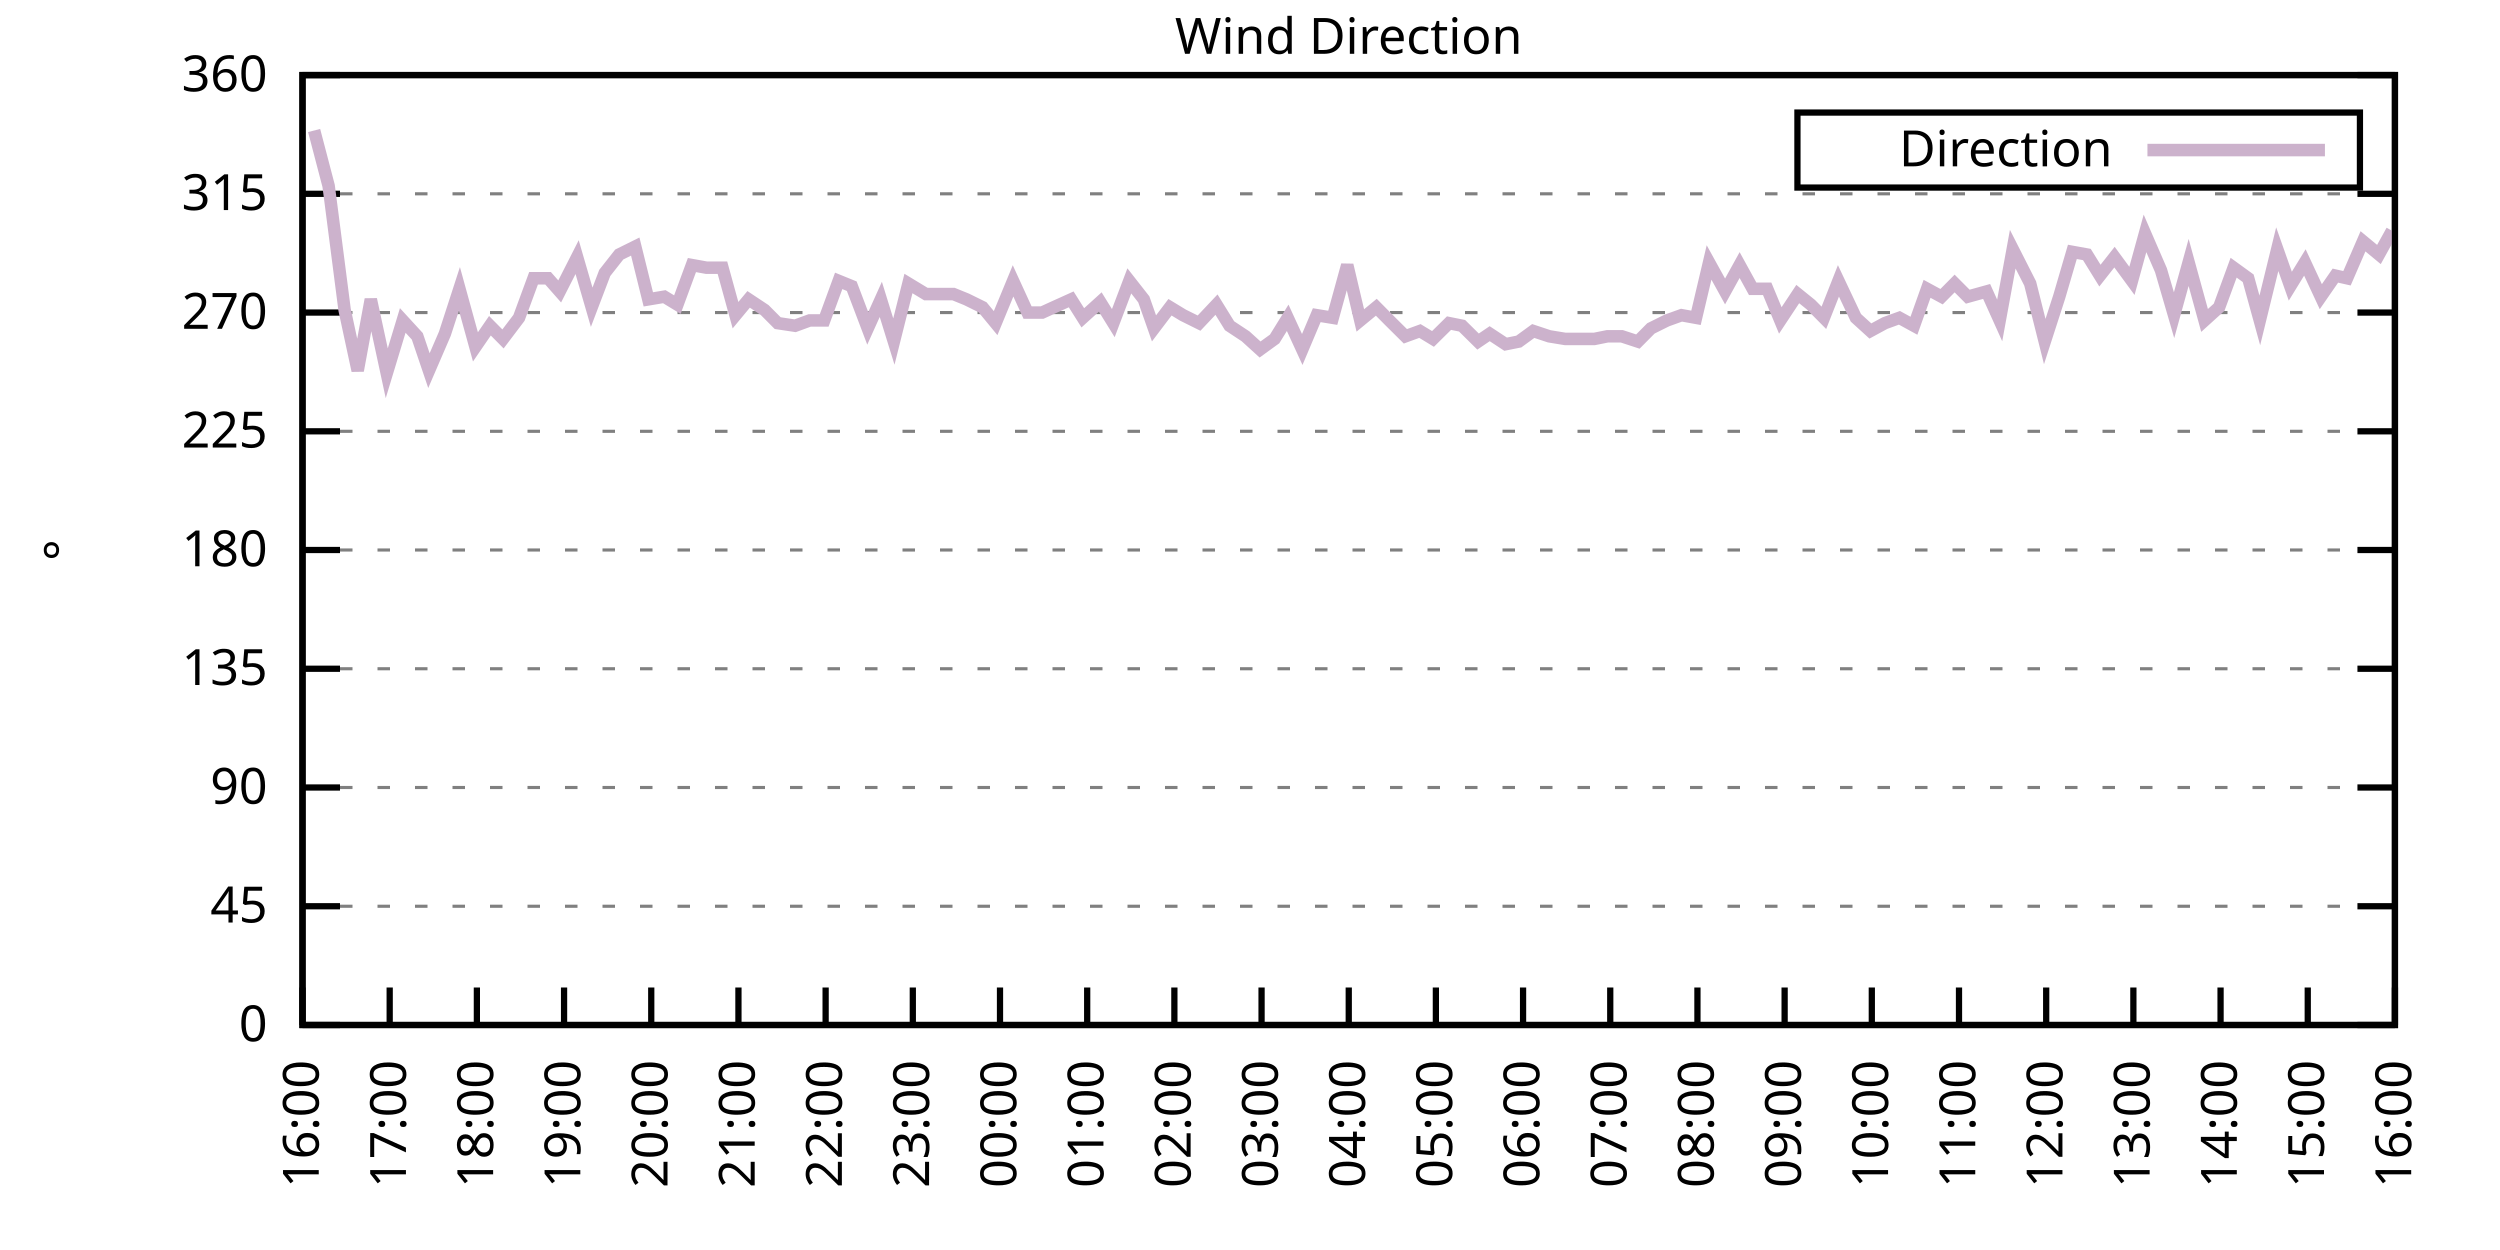
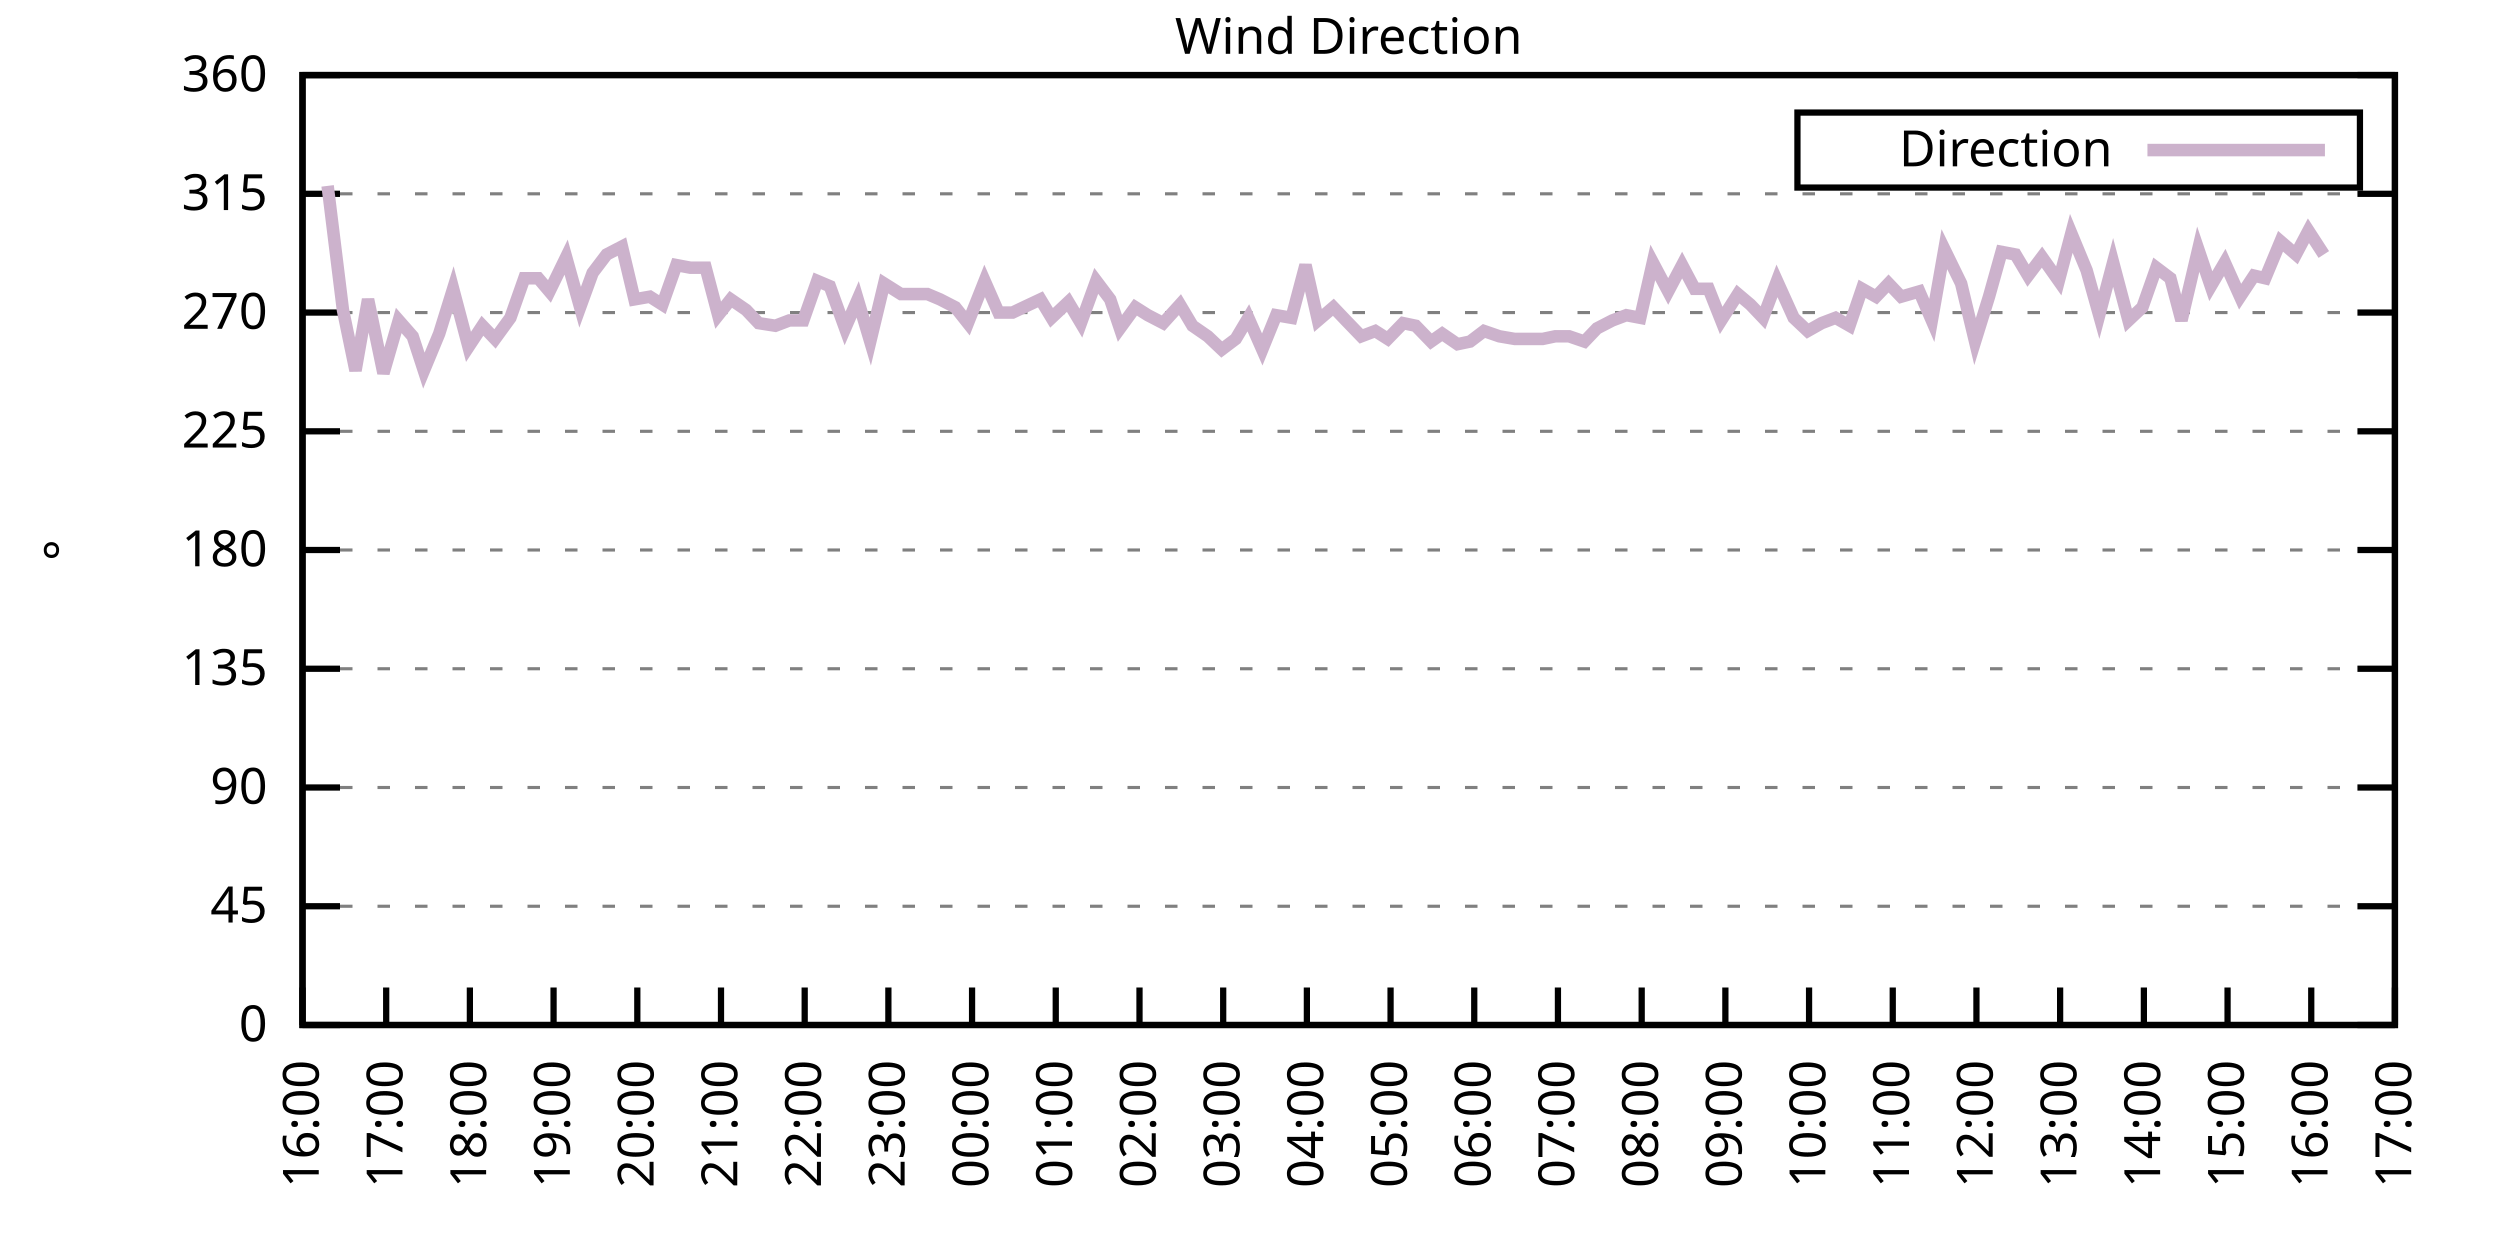
<svg xmlns="http://www.w3.org/2000/svg" xmlns:xlink="http://www.w3.org/1999/xlink" width="400" height="200" viewBox="0 0 400 200">
  <g id="gnuplot_canvas">
    <rect x="0" y="0" width="400" height="200" fill="none" />
    <defs>
      <circle id="gpDot" r="0.5" stroke-width="0.5" stroke="currentColor" />
      <path id="gpPt0" stroke-width="0.333" stroke="currentColor" d="M-1,0 h2 M0,-1 v2" />
      <path id="gpPt1" stroke-width="0.333" stroke="currentColor" d="M-1,-1 L1,1 M1,-1 L-1,1" />
      <path id="gpPt2" stroke-width="0.333" stroke="currentColor" d="M-1,0 L1,0 M0,-1 L0,1 M-1,-1 L1,1 M-1,1 L1,-1" />
      <rect id="gpPt3" stroke-width="0.333" stroke="currentColor" x="-1" y="-1" width="2" height="2" />
      <rect id="gpPt4" stroke-width="0.333" stroke="currentColor" fill="currentColor" x="-1" y="-1" width="2" height="2" />
      <circle id="gpPt5" stroke-width="0.333" stroke="currentColor" cx="0" cy="0" r="1" />
      <use xlink:href="#gpPt5" id="gpPt6" fill="currentColor" stroke="none" />
      <path id="gpPt7" stroke-width="0.333" stroke="currentColor" d="M0,-1.33 L-1.33,0.67 L1.33,0.67 z" />
      <use xlink:href="#gpPt7" id="gpPt8" fill="currentColor" stroke="none" />
      <use xlink:href="#gpPt7" id="gpPt9" stroke="currentColor" transform="rotate(180)" />
      <use xlink:href="#gpPt9" id="gpPt10" fill="currentColor" stroke="none" />
      <use xlink:href="#gpPt3" id="gpPt11" stroke="currentColor" transform="rotate(45)" />
      <use xlink:href="#gpPt11" id="gpPt12" fill="currentColor" stroke="none" />
      <path id="gpPt13" stroke-width="0.333" stroke="currentColor" d="M0,1.330 L1.265,0.411 L0.782,-1.067 L-0.782,-1.076 L-1.265,0.411 z" />
      <use xlink:href="#gpPt13" id="gpPt14" fill="currentColor" stroke="none" />
      <filter id="textbox" filterUnits="objectBoundingBox" x="0" y="0" height="1" width="1">
        <feFlood flood-color="white" flood-opacity="1" result="bgnd" />
        <feComposite in="SourceGraphic" in2="bgnd" operator="atop" />
      </filter>
      <filter id="greybox" filterUnits="objectBoundingBox" x="0" y="0" height="1" width="1">
        <feFlood flood-color="lightgrey" flood-opacity="1" result="grey" />
        <feComposite in="SourceGraphic" in2="grey" operator="atop" />
      </filter>
    </defs>
    <g fill="none" color="white" stroke="currentColor" stroke-width="1.00" stroke-linecap="butt" stroke-linejoin="miter">
</g>
    <g fill="none" color="black" stroke="currentColor" stroke-width="1.00" stroke-linecap="butt" stroke-linejoin="miter">
      <g stroke="none" shape-rendering="crispEdges">
        <polygon fill="rgb(255, 255, 255)" points="48.40,164.00 383.18,164.00 383.18,12.02 48.40,12.02 " />
      </g>
    </g>
    <g fill="none" color="black" stroke="currentColor" stroke-width="1.00" stroke-linecap="butt" stroke-linejoin="miter">
</g>
    <g fill="none" color="black" stroke="black" stroke-width="0.50" stroke-linecap="butt" stroke-linejoin="miter">
</g>
    <g fill="none" color="gray" stroke="currentColor" stroke-width="0.50" stroke-linecap="butt" stroke-linejoin="miter">
      <path stroke="gray" stroke-dasharray="2,4" class="gridline" d="M48.40,164.00 L383.19,164.00  " />
    </g>
    <g fill="none" color="gray" stroke="gray" stroke-width="1.00" stroke-linecap="butt" stroke-linejoin="miter">
</g>
    <g fill="none" color="black" stroke="currentColor" stroke-width="1.00" stroke-linecap="butt" stroke-linejoin="miter">
      <path stroke="black" d="M48.40,164.00 L54.40,164.00 M383.19,164.00 L377.19,164.00  " />
      <g transform="translate(42.80,166.60)" stroke="none" fill="black" font-family="Sans" font-size="8.00" text-anchor="end">
        <text>
          <tspan font-family="Sans"> 0</tspan>
        </text>
      </g>
    </g>
    <g fill="none" color="black" stroke="currentColor" stroke-width="1.00" stroke-linecap="butt" stroke-linejoin="miter">
</g>
    <g fill="none" color="black" stroke="black" stroke-width="0.50" stroke-linecap="butt" stroke-linejoin="miter">
</g>
    <g fill="none" color="gray" stroke="currentColor" stroke-width="0.50" stroke-linecap="butt" stroke-linejoin="miter">
      <path stroke="gray" stroke-dasharray="2,4" class="gridline" d="M48.40,145.00 L383.19,145.00  " />
    </g>
    <g fill="none" color="gray" stroke="gray" stroke-width="1.00" stroke-linecap="butt" stroke-linejoin="miter">
</g>
    <g fill="none" color="black" stroke="currentColor" stroke-width="1.00" stroke-linecap="butt" stroke-linejoin="miter">
      <path stroke="black" d="M48.40,145.00 L54.40,145.00 M383.19,145.00 L377.19,145.00  " />
      <g transform="translate(42.80,147.60)" stroke="none" fill="black" font-family="Sans" font-size="8.00" text-anchor="end">
        <text>
          <tspan font-family="Sans"> 45</tspan>
        </text>
      </g>
    </g>
    <g fill="none" color="black" stroke="currentColor" stroke-width="1.00" stroke-linecap="butt" stroke-linejoin="miter">
</g>
    <g fill="none" color="black" stroke="black" stroke-width="0.50" stroke-linecap="butt" stroke-linejoin="miter">
</g>
    <g fill="none" color="gray" stroke="currentColor" stroke-width="0.50" stroke-linecap="butt" stroke-linejoin="miter">
      <path stroke="gray" stroke-dasharray="2,4" class="gridline" d="M48.40,126.00 L383.19,126.00  " />
    </g>
    <g fill="none" color="gray" stroke="gray" stroke-width="1.00" stroke-linecap="butt" stroke-linejoin="miter">
</g>
    <g fill="none" color="black" stroke="currentColor" stroke-width="1.00" stroke-linecap="butt" stroke-linejoin="miter">
      <path stroke="black" d="M48.40,126.00 L54.40,126.00 M383.19,126.00 L377.19,126.00  " />
      <g transform="translate(42.80,128.60)" stroke="none" fill="black" font-family="Sans" font-size="8.00" text-anchor="end">
        <text>
          <tspan font-family="Sans"> 90</tspan>
        </text>
      </g>
    </g>
    <g fill="none" color="black" stroke="currentColor" stroke-width="1.00" stroke-linecap="butt" stroke-linejoin="miter">
</g>
    <g fill="none" color="black" stroke="black" stroke-width="0.50" stroke-linecap="butt" stroke-linejoin="miter">
</g>
    <g fill="none" color="gray" stroke="currentColor" stroke-width="0.50" stroke-linecap="butt" stroke-linejoin="miter">
      <path stroke="gray" stroke-dasharray="2,4" class="gridline" d="M48.40,107.00 L383.19,107.00  " />
    </g>
    <g fill="none" color="gray" stroke="gray" stroke-width="1.00" stroke-linecap="butt" stroke-linejoin="miter">
</g>
    <g fill="none" color="black" stroke="currentColor" stroke-width="1.00" stroke-linecap="butt" stroke-linejoin="miter">
      <path stroke="black" d="M48.40,107.00 L54.40,107.00 M383.19,107.00 L377.19,107.00  " />
      <g transform="translate(42.80,109.60)" stroke="none" fill="black" font-family="Sans" font-size="8.00" text-anchor="end">
        <text>
          <tspan font-family="Sans"> 135</tspan>
        </text>
      </g>
    </g>
    <g fill="none" color="black" stroke="currentColor" stroke-width="1.00" stroke-linecap="butt" stroke-linejoin="miter">
</g>
    <g fill="none" color="black" stroke="black" stroke-width="0.50" stroke-linecap="butt" stroke-linejoin="miter">
</g>
    <g fill="none" color="gray" stroke="currentColor" stroke-width="0.50" stroke-linecap="butt" stroke-linejoin="miter">
      <path stroke="gray" stroke-dasharray="2,4" class="gridline" d="M48.40,88.00 L383.19,88.00  " />
    </g>
    <g fill="none" color="gray" stroke="gray" stroke-width="1.00" stroke-linecap="butt" stroke-linejoin="miter">
</g>
    <g fill="none" color="black" stroke="currentColor" stroke-width="1.00" stroke-linecap="butt" stroke-linejoin="miter">
      <path stroke="black" d="M48.40,88.00 L54.40,88.00 M383.19,88.00 L377.19,88.00  " />
      <g transform="translate(42.80,90.60)" stroke="none" fill="black" font-family="Sans" font-size="8.00" text-anchor="end">
        <text>
          <tspan font-family="Sans"> 180</tspan>
        </text>
      </g>
    </g>
    <g fill="none" color="black" stroke="currentColor" stroke-width="1.00" stroke-linecap="butt" stroke-linejoin="miter">
</g>
    <g fill="none" color="black" stroke="black" stroke-width="0.50" stroke-linecap="butt" stroke-linejoin="miter">
</g>
    <g fill="none" color="gray" stroke="currentColor" stroke-width="0.50" stroke-linecap="butt" stroke-linejoin="miter">
      <path stroke="gray" stroke-dasharray="2,4" class="gridline" d="M48.40,69.01 L383.19,69.01  " />
    </g>
    <g fill="none" color="gray" stroke="gray" stroke-width="1.00" stroke-linecap="butt" stroke-linejoin="miter">
</g>
    <g fill="none" color="black" stroke="currentColor" stroke-width="1.00" stroke-linecap="butt" stroke-linejoin="miter">
      <path stroke="black" d="M48.40,69.01 L54.40,69.01 M383.19,69.01 L377.19,69.01  " />
      <g transform="translate(42.80,71.61)" stroke="none" fill="black" font-family="Sans" font-size="8.00" text-anchor="end">
        <text>
          <tspan font-family="Sans"> 225</tspan>
        </text>
      </g>
    </g>
    <g fill="none" color="black" stroke="currentColor" stroke-width="1.00" stroke-linecap="butt" stroke-linejoin="miter">
</g>
    <g fill="none" color="black" stroke="black" stroke-width="0.50" stroke-linecap="butt" stroke-linejoin="miter">
</g>
    <g fill="none" color="gray" stroke="currentColor" stroke-width="0.50" stroke-linecap="butt" stroke-linejoin="miter">
      <path stroke="gray" stroke-dasharray="2,4" class="gridline" d="M48.40,50.01 L383.19,50.01  " />
    </g>
    <g fill="none" color="gray" stroke="gray" stroke-width="1.00" stroke-linecap="butt" stroke-linejoin="miter">
</g>
    <g fill="none" color="black" stroke="currentColor" stroke-width="1.00" stroke-linecap="butt" stroke-linejoin="miter">
      <path stroke="black" d="M48.40,50.01 L54.40,50.01 M383.19,50.01 L377.19,50.01  " />
      <g transform="translate(42.80,52.61)" stroke="none" fill="black" font-family="Sans" font-size="8.00" text-anchor="end">
        <text>
          <tspan font-family="Sans"> 270</tspan>
        </text>
      </g>
    </g>
    <g fill="none" color="black" stroke="currentColor" stroke-width="1.00" stroke-linecap="butt" stroke-linejoin="miter">
</g>
    <g fill="none" color="black" stroke="black" stroke-width="0.50" stroke-linecap="butt" stroke-linejoin="miter">
</g>
    <g fill="none" color="gray" stroke="currentColor" stroke-width="0.50" stroke-linecap="butt" stroke-linejoin="miter">
      <path stroke="gray" stroke-dasharray="2,4" class="gridline" d="M48.40,31.01 L383.19,31.01  " />
    </g>
    <g fill="none" color="gray" stroke="gray" stroke-width="1.00" stroke-linecap="butt" stroke-linejoin="miter">
</g>
    <g fill="none" color="black" stroke="currentColor" stroke-width="1.00" stroke-linecap="butt" stroke-linejoin="miter">
      <path stroke="black" d="M48.40,31.01 L54.40,31.01 M383.19,31.01 L377.19,31.01  " />
      <g transform="translate(42.80,33.61)" stroke="none" fill="black" font-family="Sans" font-size="8.00" text-anchor="end">
        <text>
          <tspan font-family="Sans"> 315</tspan>
        </text>
      </g>
    </g>
    <g fill="none" color="black" stroke="currentColor" stroke-width="1.00" stroke-linecap="butt" stroke-linejoin="miter">
</g>
    <g fill="none" color="black" stroke="black" stroke-width="0.50" stroke-linecap="butt" stroke-linejoin="miter">
</g>
    <g fill="none" color="gray" stroke="currentColor" stroke-width="0.50" stroke-linecap="butt" stroke-linejoin="miter">
      <path stroke="gray" stroke-dasharray="2,4" class="gridline" d="M48.40,12.01 L383.19,12.01  " />
    </g>
    <g fill="none" color="gray" stroke="gray" stroke-width="1.00" stroke-linecap="butt" stroke-linejoin="miter">
</g>
    <g fill="none" color="black" stroke="currentColor" stroke-width="1.00" stroke-linecap="butt" stroke-linejoin="miter">
      <path stroke="black" d="M48.40,12.01 L54.40,12.01 M383.19,12.01 L377.19,12.01  " />
      <g transform="translate(42.80,14.61)" stroke="none" fill="black" font-family="Sans" font-size="8.00" text-anchor="end">
        <text>
          <tspan font-family="Sans"> 360</tspan>
        </text>
      </g>
    </g>
    <g fill="none" color="black" stroke="currentColor" stroke-width="1.00" stroke-linecap="butt" stroke-linejoin="miter">
      <path stroke="black" d="M48.40,164.00 L48.40,158.00  " />
      <g transform="translate(51.00,169.60) rotate(270.00)" stroke="none" fill="black" font-family="Sans" font-size="8.00" text-anchor="end">
        <text>
          <tspan font-family="Sans">16:00</tspan>
        </text>
      </g>
    </g>
    <g fill="none" color="black" stroke="currentColor" stroke-width="1.00" stroke-linecap="butt" stroke-linejoin="miter">
-       <path stroke="black" d="M62.35,164.00 L62.35,158.00  " />
-       <g transform="translate(64.95,169.60) rotate(270.00)" stroke="none" fill="black" font-family="Sans" font-size="8.00" text-anchor="end">
+       <path stroke="black" d="M61.79,164.00 L61.79,158.00  " />
+       <g transform="translate(64.39,169.60) rotate(270.00)" stroke="none" fill="black" font-family="Sans" font-size="8.00" text-anchor="end">
        <text>
          <tspan font-family="Sans">17:00</tspan>
        </text>
      </g>
    </g>
    <g fill="none" color="black" stroke="currentColor" stroke-width="1.00" stroke-linecap="butt" stroke-linejoin="miter">
-       <path stroke="black" d="M76.30,164.00 L76.30,158.00  " />
-       <g transform="translate(78.90,169.60) rotate(270.00)" stroke="none" fill="black" font-family="Sans" font-size="8.00" text-anchor="end">
+       <path stroke="black" d="M75.18,164.00 L75.18,158.00  " />
+       <g transform="translate(77.78,169.60) rotate(270.00)" stroke="none" fill="black" font-family="Sans" font-size="8.00" text-anchor="end">
        <text>
          <tspan font-family="Sans">18:00</tspan>
        </text>
      </g>
    </g>
    <g fill="none" color="black" stroke="currentColor" stroke-width="1.00" stroke-linecap="butt" stroke-linejoin="miter">
-       <path stroke="black" d="M90.25,164.00 L90.25,158.00  " />
-       <g transform="translate(92.85,169.60) rotate(270.00)" stroke="none" fill="black" font-family="Sans" font-size="8.00" text-anchor="end">
+       <path stroke="black" d="M88.57,164.00 L88.57,158.00  " />
+       <g transform="translate(91.17,169.60) rotate(270.00)" stroke="none" fill="black" font-family="Sans" font-size="8.00" text-anchor="end">
        <text>
          <tspan font-family="Sans">19:00</tspan>
        </text>
      </g>
    </g>
    <g fill="none" color="black" stroke="currentColor" stroke-width="1.00" stroke-linecap="butt" stroke-linejoin="miter">
-       <path stroke="black" d="M104.20,164.00 L104.20,158.00  " />
-       <g transform="translate(106.80,169.60) rotate(270.00)" stroke="none" fill="black" font-family="Sans" font-size="8.00" text-anchor="end">
+       <path stroke="black" d="M101.97,164.00 L101.97,158.00  " />
+       <g transform="translate(104.57,169.60) rotate(270.00)" stroke="none" fill="black" font-family="Sans" font-size="8.00" text-anchor="end">
        <text>
          <tspan font-family="Sans">20:00</tspan>
        </text>
      </g>
    </g>
    <g fill="none" color="black" stroke="currentColor" stroke-width="1.00" stroke-linecap="butt" stroke-linejoin="miter">
-       <path stroke="black" d="M118.15,164.00 L118.15,158.00  " />
-       <g transform="translate(120.75,169.60) rotate(270.00)" stroke="none" fill="black" font-family="Sans" font-size="8.00" text-anchor="end">
+       <path stroke="black" d="M115.36,164.00 L115.36,158.00  " />
+       <g transform="translate(117.96,169.60) rotate(270.00)" stroke="none" fill="black" font-family="Sans" font-size="8.00" text-anchor="end">
        <text>
          <tspan font-family="Sans">21:00</tspan>
        </text>
      </g>
    </g>
    <g fill="none" color="black" stroke="currentColor" stroke-width="1.00" stroke-linecap="butt" stroke-linejoin="miter">
-       <path stroke="black" d="M132.10,164.00 L132.10,158.00  " />
-       <g transform="translate(134.70,169.60) rotate(270.00)" stroke="none" fill="black" font-family="Sans" font-size="8.00" text-anchor="end">
+       <path stroke="black" d="M128.75,164.00 L128.75,158.00  " />
+       <g transform="translate(131.35,169.60) rotate(270.00)" stroke="none" fill="black" font-family="Sans" font-size="8.00" text-anchor="end">
        <text>
          <tspan font-family="Sans">22:00</tspan>
        </text>
      </g>
    </g>
    <g fill="none" color="black" stroke="currentColor" stroke-width="1.00" stroke-linecap="butt" stroke-linejoin="miter">
-       <path stroke="black" d="M146.05,164.00 L146.05,158.00  " />
-       <g transform="translate(148.65,169.60) rotate(270.00)" stroke="none" fill="black" font-family="Sans" font-size="8.00" text-anchor="end">
+       <path stroke="black" d="M142.14,164.00 L142.14,158.00  " />
+       <g transform="translate(144.74,169.60) rotate(270.00)" stroke="none" fill="black" font-family="Sans" font-size="8.00" text-anchor="end">
        <text>
          <tspan font-family="Sans">23:00</tspan>
        </text>
      </g>
    </g>
    <g fill="none" color="black" stroke="currentColor" stroke-width="1.00" stroke-linecap="butt" stroke-linejoin="miter">
-       <path stroke="black" d="M160.00,164.00 L160.00,158.00  " />
-       <g transform="translate(162.60,169.60) rotate(270.00)" stroke="none" fill="black" font-family="Sans" font-size="8.00" text-anchor="end">
+       <path stroke="black" d="M155.53,164.00 L155.53,158.00  " />
+       <g transform="translate(158.13,169.60) rotate(270.00)" stroke="none" fill="black" font-family="Sans" font-size="8.00" text-anchor="end">
        <text>
          <tspan font-family="Sans">00:00</tspan>
        </text>
      </g>
    </g>
    <g fill="none" color="black" stroke="currentColor" stroke-width="1.00" stroke-linecap="butt" stroke-linejoin="miter">
-       <path stroke="black" d="M173.95,164.00 L173.95,158.00  " />
-       <g transform="translate(176.55,169.60) rotate(270.00)" stroke="none" fill="black" font-family="Sans" font-size="8.00" text-anchor="end">
+       <path stroke="black" d="M168.92,164.00 L168.92,158.00  " />
+       <g transform="translate(171.52,169.60) rotate(270.00)" stroke="none" fill="black" font-family="Sans" font-size="8.00" text-anchor="end">
        <text>
          <tspan font-family="Sans">01:00</tspan>
        </text>
      </g>
    </g>
    <g fill="none" color="black" stroke="currentColor" stroke-width="1.00" stroke-linecap="butt" stroke-linejoin="miter">
-       <path stroke="black" d="M187.90,164.00 L187.90,158.00  " />
-       <g transform="translate(190.50,169.60) rotate(270.00)" stroke="none" fill="black" font-family="Sans" font-size="8.00" text-anchor="end">
+       <path stroke="black" d="M182.32,164.00 L182.32,158.00  " />
+       <g transform="translate(184.92,169.60) rotate(270.00)" stroke="none" fill="black" font-family="Sans" font-size="8.00" text-anchor="end">
        <text>
          <tspan font-family="Sans">02:00</tspan>
        </text>
      </g>
    </g>
    <g fill="none" color="black" stroke="currentColor" stroke-width="1.00" stroke-linecap="butt" stroke-linejoin="miter">
-       <path stroke="black" d="M201.85,164.00 L201.85,158.00  " />
-       <g transform="translate(204.45,169.60) rotate(270.00)" stroke="none" fill="black" font-family="Sans" font-size="8.00" text-anchor="end">
+       <path stroke="black" d="M195.71,164.00 L195.71,158.00  " />
+       <g transform="translate(198.31,169.60) rotate(270.00)" stroke="none" fill="black" font-family="Sans" font-size="8.00" text-anchor="end">
        <text>
          <tspan font-family="Sans">03:00</tspan>
        </text>
      </g>
    </g>
    <g fill="none" color="black" stroke="currentColor" stroke-width="1.00" stroke-linecap="butt" stroke-linejoin="miter">
-       <path stroke="black" d="M215.80,164.00 L215.80,158.00  " />
-       <g transform="translate(218.40,169.60) rotate(270.00)" stroke="none" fill="black" font-family="Sans" font-size="8.00" text-anchor="end">
+       <path stroke="black" d="M209.10,164.00 L209.10,158.00  " />
+       <g transform="translate(211.70,169.60) rotate(270.00)" stroke="none" fill="black" font-family="Sans" font-size="8.00" text-anchor="end">
        <text>
          <tspan font-family="Sans">04:00</tspan>
        </text>
      </g>
    </g>
    <g fill="none" color="black" stroke="currentColor" stroke-width="1.00" stroke-linecap="butt" stroke-linejoin="miter">
-       <path stroke="black" d="M229.74,164.00 L229.74,158.00  " />
-       <g transform="translate(232.34,169.60) rotate(270.00)" stroke="none" fill="black" font-family="Sans" font-size="8.00" text-anchor="end">
+       <path stroke="black" d="M222.49,164.00 L222.49,158.00  " />
+       <g transform="translate(225.09,169.60) rotate(270.00)" stroke="none" fill="black" font-family="Sans" font-size="8.00" text-anchor="end">
        <text>
          <tspan font-family="Sans">05:00</tspan>
        </text>
      </g>
    </g>
    <g fill="none" color="black" stroke="currentColor" stroke-width="1.00" stroke-linecap="butt" stroke-linejoin="miter">
-       <path stroke="black" d="M243.69,164.00 L243.69,158.00  " />
-       <g transform="translate(246.29,169.60) rotate(270.00)" stroke="none" fill="black" font-family="Sans" font-size="8.00" text-anchor="end">
+       <path stroke="black" d="M235.88,164.00 L235.88,158.00  " />
+       <g transform="translate(238.48,169.60) rotate(270.00)" stroke="none" fill="black" font-family="Sans" font-size="8.00" text-anchor="end">
        <text>
          <tspan font-family="Sans">06:00</tspan>
        </text>
      </g>
    </g>
    <g fill="none" color="black" stroke="currentColor" stroke-width="1.00" stroke-linecap="butt" stroke-linejoin="miter">
-       <path stroke="black" d="M257.64,164.00 L257.64,158.00  " />
-       <g transform="translate(260.24,169.60) rotate(270.00)" stroke="none" fill="black" font-family="Sans" font-size="8.00" text-anchor="end">
+       <path stroke="black" d="M249.27,164.00 L249.27,158.00  " />
+       <g transform="translate(251.87,169.60) rotate(270.00)" stroke="none" fill="black" font-family="Sans" font-size="8.00" text-anchor="end">
        <text>
          <tspan font-family="Sans">07:00</tspan>
        </text>
      </g>
    </g>
    <g fill="none" color="black" stroke="currentColor" stroke-width="1.00" stroke-linecap="butt" stroke-linejoin="miter">
-       <path stroke="black" d="M271.59,164.00 L271.59,158.00  " />
-       <g transform="translate(274.19,169.60) rotate(270.00)" stroke="none" fill="black" font-family="Sans" font-size="8.00" text-anchor="end">
+       <path stroke="black" d="M262.67,164.00 L262.67,158.00  " />
+       <g transform="translate(265.27,169.60) rotate(270.00)" stroke="none" fill="black" font-family="Sans" font-size="8.00" text-anchor="end">
        <text>
          <tspan font-family="Sans">08:00</tspan>
        </text>
      </g>
    </g>
    <g fill="none" color="black" stroke="currentColor" stroke-width="1.00" stroke-linecap="butt" stroke-linejoin="miter">
-       <path stroke="black" d="M285.54,164.00 L285.54,158.00  " />
-       <g transform="translate(288.14,169.60) rotate(270.00)" stroke="none" fill="black" font-family="Sans" font-size="8.00" text-anchor="end">
+       <path stroke="black" d="M276.06,164.00 L276.06,158.00  " />
+       <g transform="translate(278.66,169.60) rotate(270.00)" stroke="none" fill="black" font-family="Sans" font-size="8.00" text-anchor="end">
        <text>
          <tspan font-family="Sans">09:00</tspan>
        </text>
      </g>
    </g>
    <g fill="none" color="black" stroke="currentColor" stroke-width="1.00" stroke-linecap="butt" stroke-linejoin="miter">
-       <path stroke="black" d="M299.49,164.00 L299.49,158.00  " />
-       <g transform="translate(302.09,169.60) rotate(270.00)" stroke="none" fill="black" font-family="Sans" font-size="8.00" text-anchor="end">
+       <path stroke="black" d="M289.45,164.00 L289.45,158.00  " />
+       <g transform="translate(292.05,169.60) rotate(270.00)" stroke="none" fill="black" font-family="Sans" font-size="8.00" text-anchor="end">
        <text>
          <tspan font-family="Sans">10:00</tspan>
        </text>
      </g>
    </g>
    <g fill="none" color="black" stroke="currentColor" stroke-width="1.00" stroke-linecap="butt" stroke-linejoin="miter">
-       <path stroke="black" d="M313.44,164.00 L313.44,158.00  " />
-       <g transform="translate(316.04,169.60) rotate(270.00)" stroke="none" fill="black" font-family="Sans" font-size="8.00" text-anchor="end">
+       <path stroke="black" d="M302.84,164.00 L302.84,158.00  " />
+       <g transform="translate(305.44,169.60) rotate(270.00)" stroke="none" fill="black" font-family="Sans" font-size="8.00" text-anchor="end">
        <text>
          <tspan font-family="Sans">11:00</tspan>
        </text>
      </g>
    </g>
    <g fill="none" color="black" stroke="currentColor" stroke-width="1.00" stroke-linecap="butt" stroke-linejoin="miter">
-       <path stroke="black" d="M327.39,164.00 L327.39,158.00  " />
-       <g transform="translate(329.99,169.60) rotate(270.00)" stroke="none" fill="black" font-family="Sans" font-size="8.00" text-anchor="end">
+       <path stroke="black" d="M316.23,164.00 L316.23,158.00  " />
+       <g transform="translate(318.83,169.60) rotate(270.00)" stroke="none" fill="black" font-family="Sans" font-size="8.00" text-anchor="end">
        <text>
          <tspan font-family="Sans">12:00</tspan>
        </text>
      </g>
    </g>
    <g fill="none" color="black" stroke="currentColor" stroke-width="1.00" stroke-linecap="butt" stroke-linejoin="miter">
-       <path stroke="black" d="M341.34,164.00 L341.34,158.00  " />
-       <g transform="translate(343.94,169.60) rotate(270.00)" stroke="none" fill="black" font-family="Sans" font-size="8.00" text-anchor="end">
+       <path stroke="black" d="M329.62,164.00 L329.62,158.00  " />
+       <g transform="translate(332.22,169.60) rotate(270.00)" stroke="none" fill="black" font-family="Sans" font-size="8.00" text-anchor="end">
        <text>
          <tspan font-family="Sans">13:00</tspan>
        </text>
      </g>
    </g>
    <g fill="none" color="black" stroke="currentColor" stroke-width="1.00" stroke-linecap="butt" stroke-linejoin="miter">
-       <path stroke="black" d="M355.29,164.00 L355.29,158.00  " />
-       <g transform="translate(357.89,169.60) rotate(270.00)" stroke="none" fill="black" font-family="Sans" font-size="8.00" text-anchor="end">
+       <path stroke="black" d="M343.02,164.00 L343.02,158.00  " />
+       <g transform="translate(345.62,169.60) rotate(270.00)" stroke="none" fill="black" font-family="Sans" font-size="8.00" text-anchor="end">
        <text>
          <tspan font-family="Sans">14:00</tspan>
        </text>
      </g>
    </g>
    <g fill="none" color="black" stroke="currentColor" stroke-width="1.00" stroke-linecap="butt" stroke-linejoin="miter">
-       <path stroke="black" d="M369.24,164.00 L369.24,158.00  " />
-       <g transform="translate(371.84,169.60) rotate(270.00)" stroke="none" fill="black" font-family="Sans" font-size="8.00" text-anchor="end">
+       <path stroke="black" d="M356.41,164.00 L356.41,158.00  " />
+       <g transform="translate(359.01,169.60) rotate(270.00)" stroke="none" fill="black" font-family="Sans" font-size="8.00" text-anchor="end">
        <text>
          <tspan font-family="Sans">15:00</tspan>
+         </text>
+       </g>
+     </g>
+     <g fill="none" color="black" stroke="currentColor" stroke-width="1.00" stroke-linecap="butt" stroke-linejoin="miter">
+       <path stroke="black" d="M369.80,164.00 L369.80,158.00  " />
+       <g transform="translate(372.40,169.60) rotate(270.00)" stroke="none" fill="black" font-family="Sans" font-size="8.00" text-anchor="end">
+         <text>
+           <tspan font-family="Sans">16:00</tspan>
        </text>
      </g>
    </g>
    <g fill="none" color="black" stroke="currentColor" stroke-width="1.00" stroke-linecap="butt" stroke-linejoin="miter">
      <path stroke="black" d="M383.19,164.00 L383.19,158.00  " />
      <g transform="translate(385.79,169.60) rotate(270.00)" stroke="none" fill="black" font-family="Sans" font-size="8.00" text-anchor="end">
        <text>
-           <tspan font-family="Sans">16:00</tspan>
+           <tspan font-family="Sans">17:00</tspan>
        </text>
      </g>
    </g>
    <g fill="none" color="black" stroke="currentColor" stroke-width="1.00" stroke-linecap="butt" stroke-linejoin="miter">
</g>
    <g fill="none" color="black" stroke="currentColor" stroke-width="1.00" stroke-linecap="butt" stroke-linejoin="miter">
      <path stroke="black" d="M48.40,12.01 L48.40,164.00 L383.19,164.00 L383.19,12.01 L48.40,12.01 Z  " />
    </g>
    <g fill="none" color="black" stroke="currentColor" stroke-width="1.00" stroke-linecap="butt" stroke-linejoin="miter">
</g>
    <g fill="none" color="black" stroke="currentColor" stroke-width="1.00" stroke-linecap="butt" stroke-linejoin="miter">
      <path stroke="black" d="M287.59,30.01 L287.59,18.01 L377.59,18.01 L377.59,30.01 L287.59,30.01 Z  " />
    </g>
    <g id="Wind_direction_plot_1">
      <g fill="none" color="white" stroke="black" stroke-width="2.00" stroke-linecap="butt" stroke-linejoin="miter">
</g>
      <g fill="none" color="black" stroke="currentColor" stroke-width="2.00" stroke-linecap="butt" stroke-linejoin="miter">
        <g transform="translate(337.99,26.61)" stroke="none" fill="black" font-family="Sans" font-size="8.00" text-anchor="end">
          <text>
            <tspan font-family="Sans">Direction</tspan>
          </text>
        </g>
      </g>
      <g fill="none" color="black" stroke="currentColor" stroke-width="2.00" stroke-linecap="butt" stroke-linejoin="miter">
-         <path stroke="rgb(204, 178, 204)" d="M343.59,24.01 L371.99,24.01 M50.26,20.88 L52.58,29.74 L55.14,49.59 L57.23,59.30 L59.33,47.90 L61.88,59.72   L64.44,51.27 L66.77,53.81 L68.63,59.30 L71.18,53.39 L73.51,46.21 L76.07,55.50 L78.39,52.12 L80.48,54.23   L83.04,50.85 L85.37,44.52 L87.69,44.52 L89.55,46.63 L92.34,41.14 L94.67,49.16 L96.76,43.67 L99.08,40.72   L101.64,39.45 L103.73,47.90 L106.29,47.47 L108.38,48.74 L110.71,42.41 L113.03,42.83 L115.59,42.83 L117.68,50.43   L119.78,47.90 L122.33,49.59 L124.43,51.70 L127.22,52.12 L129.54,51.27 L131.87,51.27 L134.19,44.94 L136.28,45.79   L138.84,52.54 L140.93,47.90 L143.02,54.65 L145.35,45.36 L148.14,47.05 L150.46,47.05 L152.56,47.05 L154.65,47.90   L157.21,49.16 L159.30,51.70 L162.09,44.94 L164.41,50.01 L166.74,50.01 L168.60,49.16 L171.39,47.90 L173.25,50.85   L176.04,48.32 L178.13,51.70 L180.69,44.94 L183.01,47.90 L184.64,52.54 L187.20,49.16 L189.29,50.43 L191.85,51.70   L194.64,48.74 L196.73,52.12 L199.29,53.81 L201.61,55.92 L203.94,54.23 L206.03,50.85 L208.36,55.92 L210.68,50.43   L213.24,50.85 L215.56,42.41 L217.65,51.27 L220.21,49.16 L222.30,51.27 L224.86,53.81 L227.19,52.96 L229.28,54.23   L231.84,51.70 L233.93,52.12 L236.49,54.65 L238.35,53.39 L240.90,55.07 L243.00,54.65 L245.32,52.96 L247.88,53.81   L250.44,54.23 L252.76,54.23 L255.09,54.23 L257.18,53.81 L259.50,53.81 L262.06,54.65 L264.15,52.54 L266.71,51.27   L269.04,50.43 L271.36,50.85 L273.45,41.99 L276.01,46.63 L278.34,42.41 L280.43,46.21 L282.75,46.21 L284.85,51.27   L287.64,47.05 L289.73,48.74 L291.82,50.85 L294.15,44.94 L296.94,50.85 L299.26,52.96 L301.58,51.70 L303.91,50.85   L306.23,52.12 L308.33,46.21 L310.65,47.47 L312.74,45.36 L314.84,47.47 L317.86,46.63 L319.95,51.27 L322.04,39.87   L324.83,45.36 L327.16,54.65 L329.48,47.47 L331.58,40.30 L333.90,40.72 L335.99,44.10 L338.32,41.14 L341.11,44.94   L343.20,37.34 L345.76,43.25 L347.85,50.43 L350.18,41.99 L352.73,51.27 L355.06,49.16 L357.38,42.83 L359.71,44.52   L361.57,51.27 L364.36,39.87 L366.45,45.79 L368.78,41.99 L371.33,47.47 L373.66,44.10 L375.52,44.52 L378.08,38.61   L380.63,40.72 L382.73,36.92  " />
+         <path stroke="rgb(204, 178, 204)" d="M343.59,24.01 L371.99,24.01 M52.42,29.74 L54.87,49.59 L56.88,59.30 L58.89,47.90 L61.35,59.72 L63.80,51.27   L66.03,53.81 L67.82,59.30 L70.27,53.39 L72.50,46.21 L74.96,55.50 L77.19,52.12 L79.20,54.23 L81.66,50.85   L83.89,44.52 L86.12,44.52 L87.91,46.63 L90.58,41.14 L92.82,49.16 L94.82,43.67 L97.06,40.72 L99.51,39.45   L101.52,47.90 L103.98,47.47 L105.98,48.74 L108.22,42.41 L110.45,42.83 L112.90,42.83 L114.91,50.43 L116.92,47.90   L119.38,49.59 L121.38,51.70 L124.06,52.12 L126.29,51.27 L128.53,51.27 L130.76,44.94 L132.77,45.79 L135.22,52.54   L137.23,47.90 L139.24,54.65 L141.47,45.36 L144.15,47.05 L146.38,47.05 L148.39,47.05 L150.40,47.90 L152.85,49.16   L154.86,51.70 L157.54,44.94 L159.77,50.01 L162.01,50.01 L163.79,49.16 L166.47,47.90 L168.25,50.85 L170.93,48.32   L172.94,51.70 L175.40,44.94 L177.63,47.90 L179.19,52.54 L181.65,49.16 L183.66,50.43 L186.11,51.70 L188.79,48.74   L190.80,52.12 L193.25,53.81 L195.48,55.92 L197.72,54.23 L199.73,50.85 L201.96,55.92 L204.19,50.43 L206.64,50.85   L208.88,42.41 L210.88,51.27 L213.34,49.16 L215.35,51.27 L217.80,53.81 L220.04,52.96 L222.04,54.23 L224.50,51.70   L226.51,52.12 L228.96,54.65 L230.75,53.39 L233.20,55.07 L235.21,54.65 L237.44,52.96 L239.90,53.81 L242.36,54.23   L244.59,54.23 L246.82,54.23 L248.83,53.81 L251.06,53.81 L253.51,54.65 L255.52,52.54 L257.98,51.27 L260.21,50.43   L262.44,50.85 L264.45,41.99 L266.91,46.63 L269.14,42.41 L271.15,46.21 L273.38,46.21 L275.39,51.27 L278.07,47.05   L280.07,48.74 L282.08,50.85 L284.32,44.94 L286.99,50.85 L289.23,52.96 L291.46,51.70 L293.69,50.85 L295.92,52.12   L297.93,46.21 L300.16,47.47 L302.17,45.36 L304.18,47.47 L307.08,46.63 L309.09,51.27 L311.10,39.87 L313.78,45.36   L316.01,54.65 L318.24,47.47 L320.25,40.30 L322.48,40.72 L324.49,44.10 L326.72,41.14 L329.40,44.94 L331.41,37.34   L333.86,43.25 L335.87,50.43 L338.10,41.99 L340.56,51.27 L342.79,49.16 L345.02,42.83 L347.26,44.52 L349.04,51.27   L351.72,39.87 L353.73,45.79 L355.96,41.99 L358.42,47.47 L360.65,44.10 L362.43,44.52 L364.89,38.61 L367.34,40.72   L369.35,36.92 L371.81,40.72  " />
      </g>
    </g>
    <g fill="none" color="black" stroke="currentColor" stroke-width="2.00" stroke-linecap="butt" stroke-linejoin="miter">
</g>
    <g fill="none" color="black" stroke="black" stroke-width="1.00" stroke-linecap="butt" stroke-linejoin="miter">
</g>
    <g fill="none" color="black" stroke="currentColor" stroke-width="1.00" stroke-linecap="butt" stroke-linejoin="miter">
      <path stroke="black" d="M48.40,12.01 L48.40,164.00 L383.19,164.00 L383.19,12.01 L48.40,12.01 Z  " />
      <g transform="translate(12.80,88.01) rotate(270.00)" stroke="none" fill="black" font-family="Sans" font-size="8.00" text-anchor="middle">
        <text>
          <tspan font-family="Sans">°</tspan>
        </text>
      </g>
    </g>
    <g fill="none" color="black" stroke="currentColor" stroke-width="1.00" stroke-linecap="butt" stroke-linejoin="miter">
</g>
    <g fill="none" color="black" stroke="currentColor" stroke-width="1.00" stroke-linecap="butt" stroke-linejoin="miter">
      <g transform="translate(215.79,8.61)" stroke="none" fill="black" font-family="Sans" font-size="8.00" text-anchor="middle">
        <text>
          <tspan font-family="Sans">Wind Direction</tspan>
        </text>
      </g>
    </g>
    <g fill="none" color="black" stroke="currentColor" stroke-width="1.00" stroke-linecap="butt" stroke-linejoin="miter">
</g>
  </g>
</svg>
